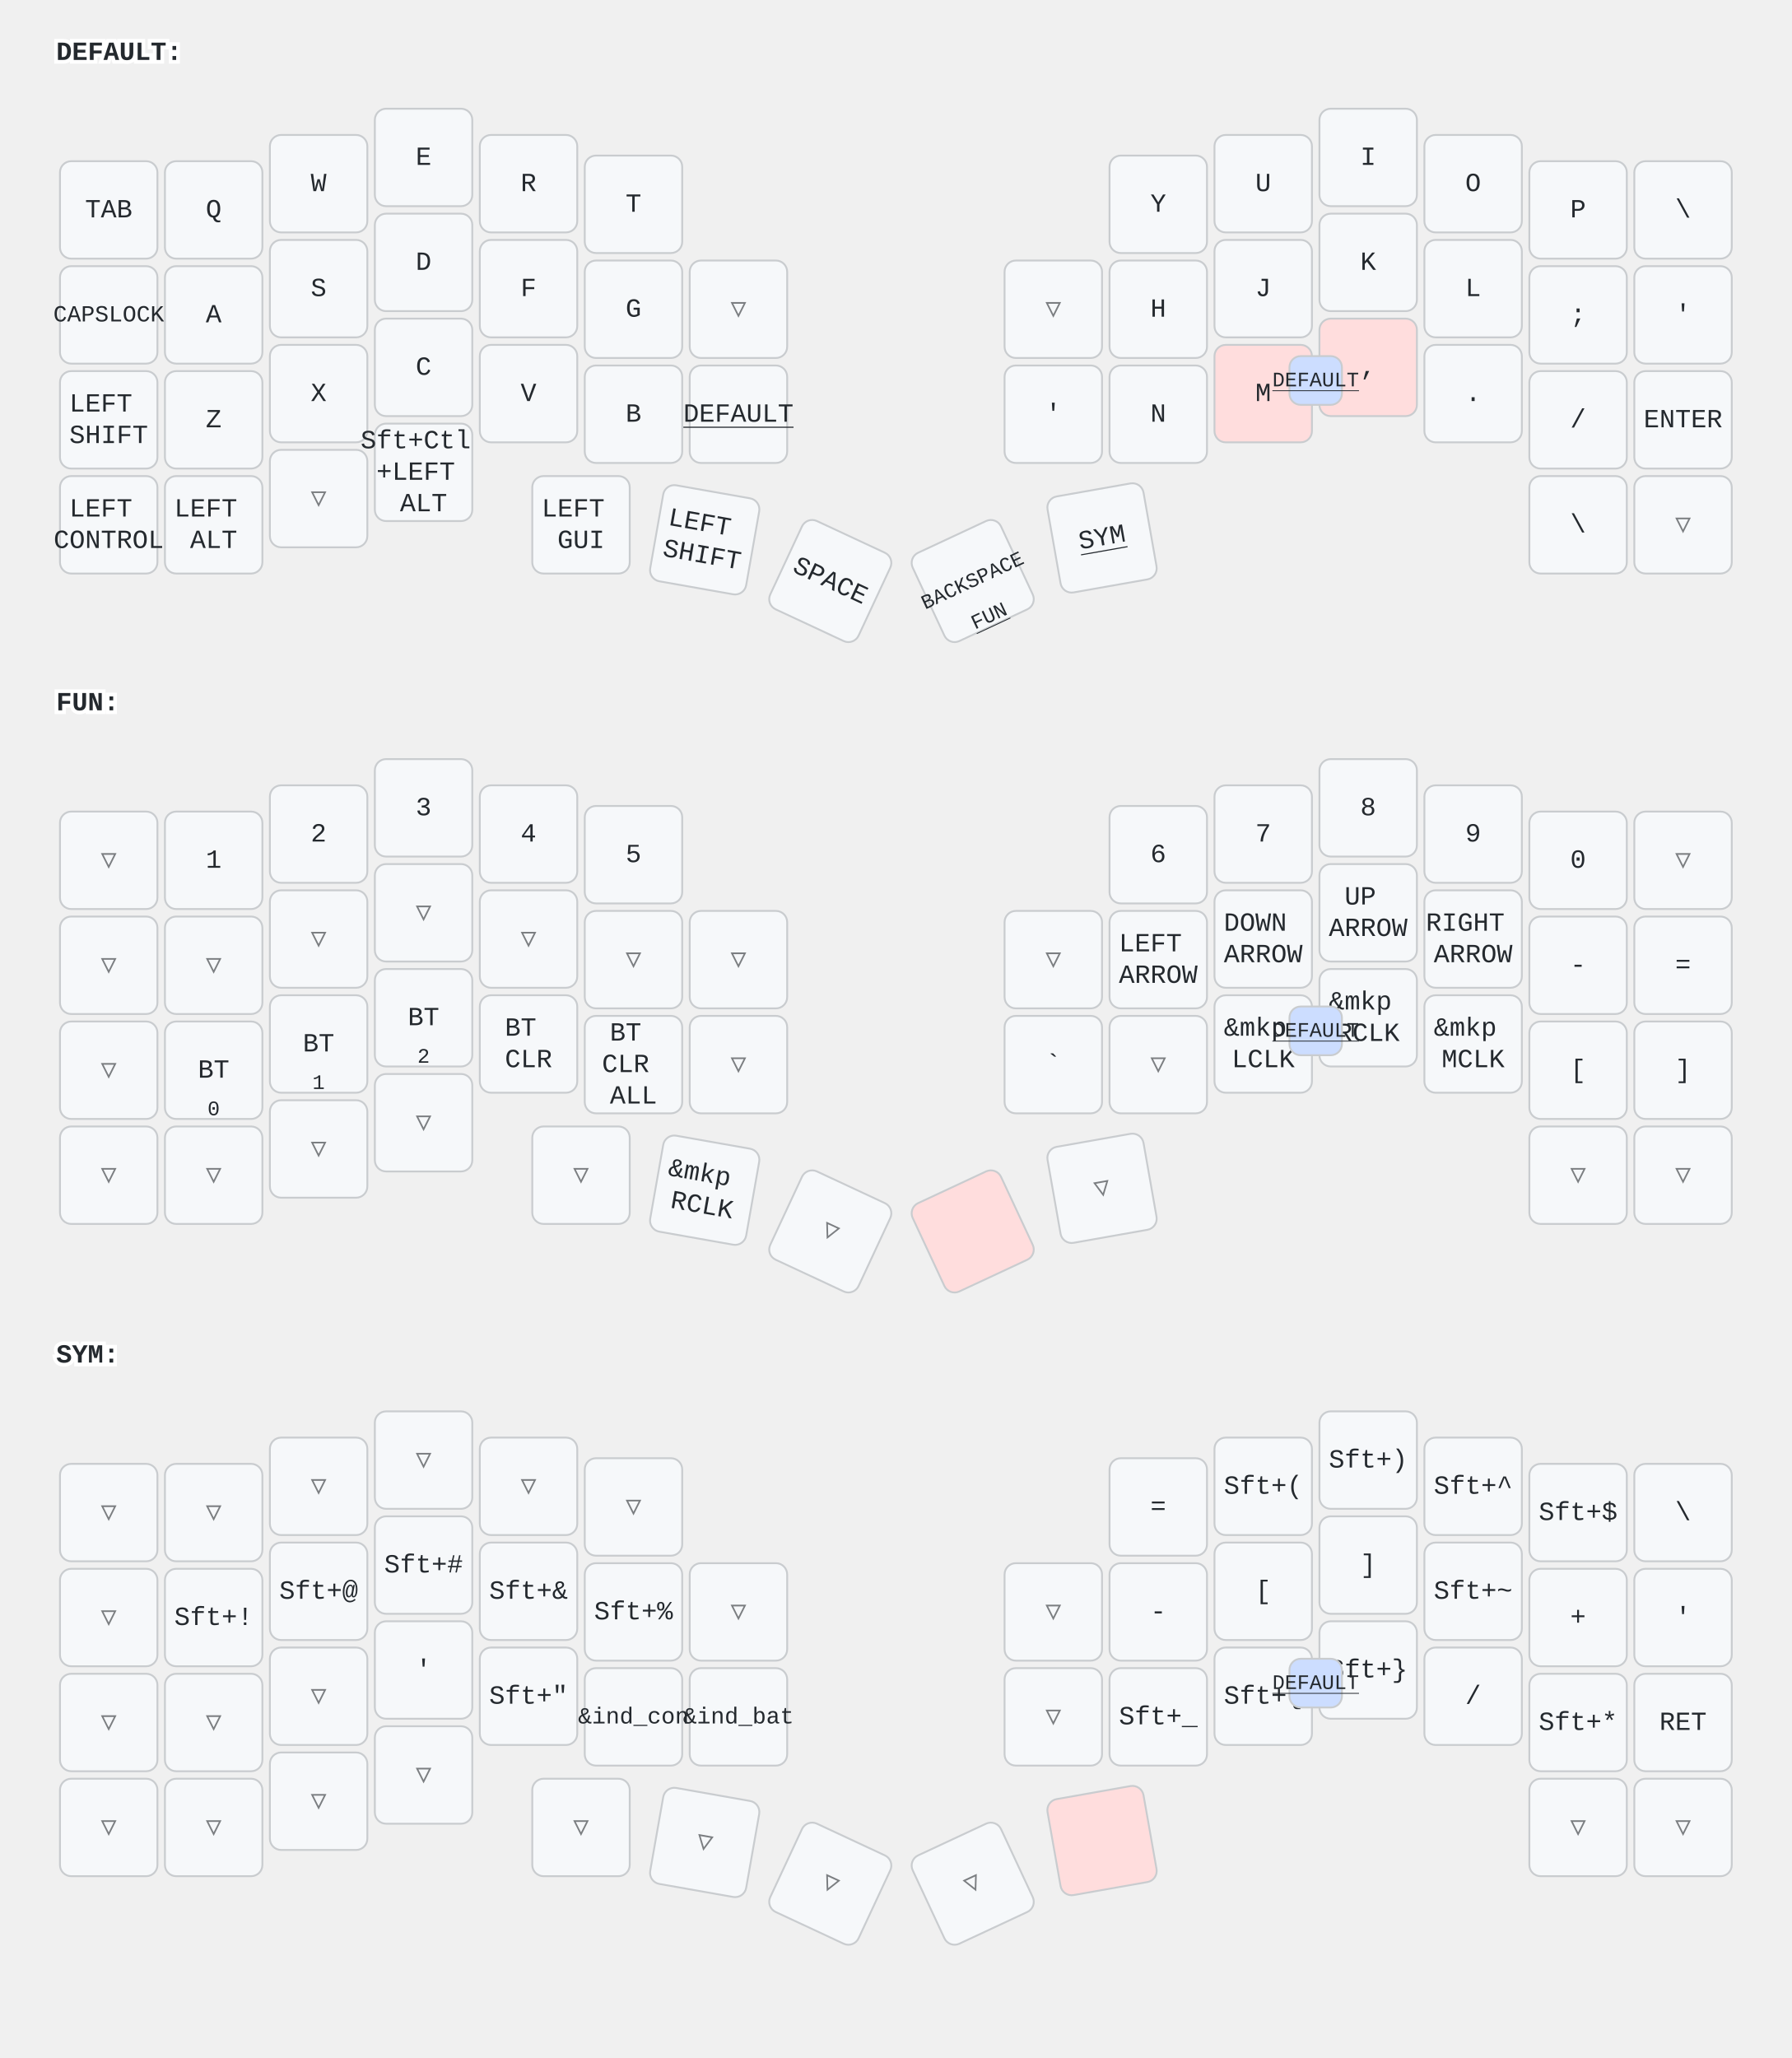
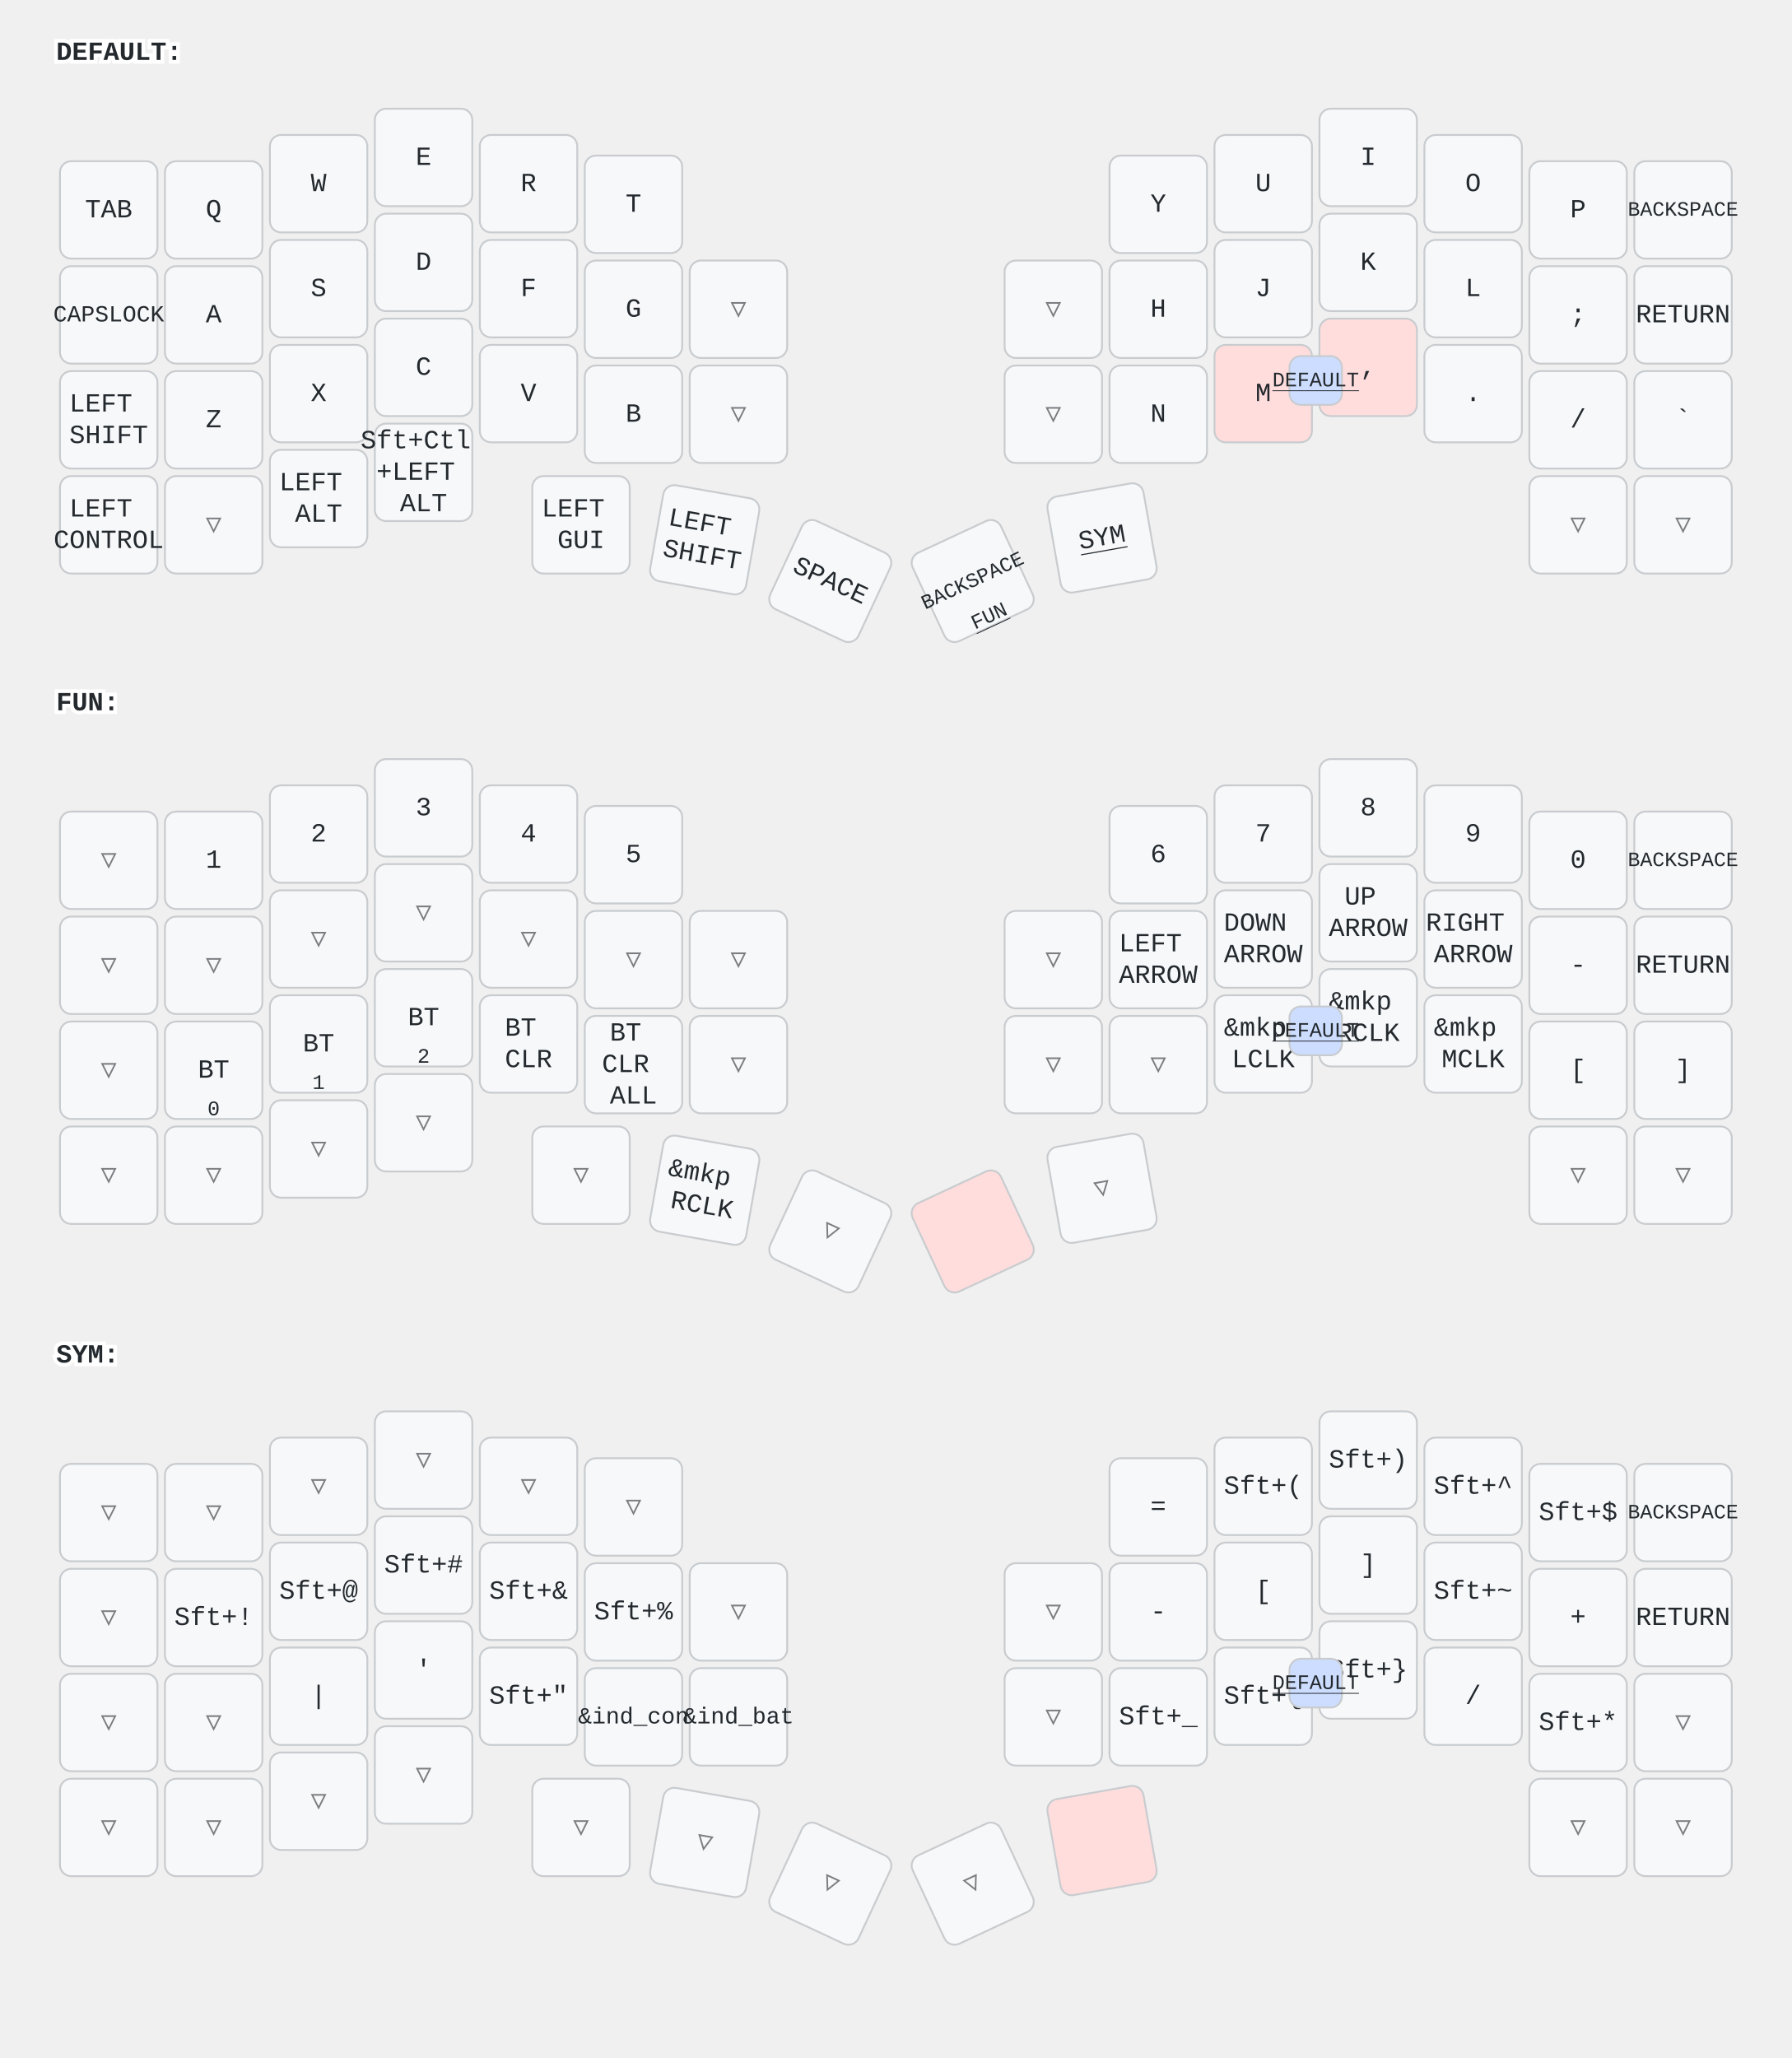
<svg xmlns="http://www.w3.org/2000/svg" width="956" height="1098" viewBox="0 0 956 1098" class="keymap">
  <style>/* inherit to force styles through use tags */
svg path {
    fill: inherit;
}

/* font and background color specifications */
svg.keymap {
    font-family: SFMono-Regular,Consolas,Liberation Mono,Menlo,monospace;
    font-size: 14px;
    font-kerning: normal;
    text-rendering: optimizeLegibility;
    fill: #24292e;
}

/* default key styling */
rect.key {
    fill: #f6f8fa;
}

rect.key, rect.combo {
    stroke: #c9cccf;
    stroke-width: 1;
}

/* default key side styling, only used is draw_key_sides is set */
rect.side {
    filter: brightness(90%);
}

/* color accent for combo boxes */
rect.combo, rect.combo-separate {
    fill: #cdf;
}

/* color accent for held keys */
rect.held, rect.combo.held {
    fill: #fdd;
}

/* color accent for ghost (optional) keys */
rect.ghost, rect.combo.ghost {
    stroke-dasharray: 4, 4;
    stroke-width: 2;
}

text {
    text-anchor: middle;
    dominant-baseline: middle;
}

/* styling for layer labels */
text.label {
    font-weight: bold;
    text-anchor: start;
    stroke: white;
    stroke-width: 4;
    paint-order: stroke;
}

/* styling for optional footer */
text.footer {
    text-anchor: end;
    dominant-baseline: auto;
    stroke: white;
    stroke-width: 4;
    paint-order: stroke;
}

/* styling for combo tap, and key non-tap label text */
text.combo, text.hold, text.shifted, text.left, text.right {
    font-size: 11px;
}

text.hold {
    text-anchor: middle;
    dominant-baseline: auto;
}

text.shifted {
    text-anchor: middle;
    dominant-baseline: hanging;
}

text.left {
    text-anchor: start;
}

text.right {
    text-anchor: end;
}

text.layer-activator {
    text-decoration: underline;
}

/* styling for hold/shifted label text in combo box */
text.combo.hold, text.combo.shifted, text.combo.left, text.combo.right {
    font-size: 8px;
}

/* lighter symbol for transparent keys */
text.trans {
    fill: #7b7e81;
}

/* styling for combo dendrons */
path.combo {
    stroke-width: 1;
    stroke: gray;
    fill: none;
}

/* Start Tabler Icons Cleanup */
/* cannot use height/width with glyphs */
.icon-tabler &gt; path {
    fill: inherit;
    stroke: inherit;
    stroke-width: 2;
}
/* hide tabler's default box */
.icon-tabler &gt; path[stroke="none"][fill="none"] {
    visibility: hidden;
}
/* End Tabler Icons Cleanup */
</style>
  <g transform="translate(30, 0)" class="layer-DEFAULT">
    <text x="0" y="28" class="label" id="DEFAULT">DEFAULT:</text>
    <g transform="translate(0, 56)">
      <g transform="translate(28, 56)" class="key keypos-0">
        <rect rx="6" ry="6" x="-26" y="-26" width="52" height="52" class="key" />
        <text x="0" y="0" class="key tap">TAB</text>
      </g>
      <g transform="translate(84, 56)" class="key keypos-1">
        <rect rx="6" ry="6" x="-26" y="-26" width="52" height="52" class="key" />
        <text x="0" y="0" class="key tap">Q</text>
      </g>
      <g transform="translate(140, 42)" class="key keypos-2">
        <rect rx="6" ry="6" x="-26" y="-26" width="52" height="52" class="key" />
        <text x="0" y="0" class="key tap">W</text>
      </g>
      <g transform="translate(196, 28)" class="key keypos-3">
        <rect rx="6" ry="6" x="-26" y="-26" width="52" height="52" class="key" />
        <text x="0" y="0" class="key tap">E</text>
      </g>
      <g transform="translate(252, 42)" class="key keypos-4">
        <rect rx="6" ry="6" x="-26" y="-26" width="52" height="52" class="key" />
        <text x="0" y="0" class="key tap">R</text>
      </g>
      <g transform="translate(308, 53)" class="key keypos-5">
        <rect rx="6" ry="6" x="-26" y="-26" width="52" height="52" class="key" />
        <text x="0" y="0" class="key tap">T</text>
      </g>
      <g transform="translate(588, 53)" class="key keypos-6">
        <rect rx="6" ry="6" x="-26" y="-26" width="52" height="52" class="key" />
        <text x="0" y="0" class="key tap">Y</text>
      </g>
      <g transform="translate(644, 42)" class="key keypos-7">
        <rect rx="6" ry="6" x="-26" y="-26" width="52" height="52" class="key" />
        <text x="0" y="0" class="key tap">U</text>
      </g>
      <g transform="translate(700, 28)" class="key keypos-8">
        <rect rx="6" ry="6" x="-26" y="-26" width="52" height="52" class="key" />
        <text x="0" y="0" class="key tap">I</text>
      </g>
      <g transform="translate(756, 42)" class="key keypos-9">
        <rect rx="6" ry="6" x="-26" y="-26" width="52" height="52" class="key" />
        <text x="0" y="0" class="key tap">O</text>
      </g>
      <g transform="translate(812, 56)" class="key keypos-10">
        <rect rx="6" ry="6" x="-26" y="-26" width="52" height="52" class="key" />
        <text x="0" y="0" class="key tap">P</text>
      </g>
      <g transform="translate(868, 56)" class="key keypos-11">
        <rect rx="6" ry="6" x="-26" y="-26" width="52" height="52" class="key" />
-         <text x="0" y="0" class="key tap">\</text>
+         <text x="0" y="0" class="key tap">
+           <tspan style="font-size: 78%">BACKSPACE</tspan>
+         </text>
      </g>
      <g transform="translate(28, 112)" class="key keypos-12">
        <rect rx="6" ry="6" x="-26" y="-26" width="52" height="52" class="key" />
        <text x="0" y="0" class="key tap">
          <tspan style="font-size: 88%">CAPSLOCK</tspan>
        </text>
      </g>
      <g transform="translate(84, 112)" class="key keypos-13">
        <rect rx="6" ry="6" x="-26" y="-26" width="52" height="52" class="key" />
        <text x="0" y="0" class="key tap">A</text>
      </g>
      <g transform="translate(140, 98)" class="key keypos-14">
        <rect rx="6" ry="6" x="-26" y="-26" width="52" height="52" class="key" />
        <text x="0" y="0" class="key tap">S</text>
      </g>
      <g transform="translate(196, 84)" class="key keypos-15">
        <rect rx="6" ry="6" x="-26" y="-26" width="52" height="52" class="key" />
        <text x="0" y="0" class="key tap">D</text>
      </g>
      <g transform="translate(252, 98)" class="key keypos-16">
        <rect rx="6" ry="6" x="-26" y="-26" width="52" height="52" class="key" />
        <text x="0" y="0" class="key tap">F</text>
      </g>
      <g transform="translate(308, 109)" class="key keypos-17">
        <rect rx="6" ry="6" x="-26" y="-26" width="52" height="52" class="key" />
        <text x="0" y="0" class="key tap">G</text>
      </g>
      <g transform="translate(364, 109)" class="key trans keypos-18">
        <rect rx="6" ry="6" x="-26" y="-26" width="52" height="52" class="key trans" />
        <text x="0" y="0" class="key trans tap">▽</text>
      </g>
      <g transform="translate(532, 109)" class="key trans keypos-19">
        <rect rx="6" ry="6" x="-26" y="-26" width="52" height="52" class="key trans" />
        <text x="0" y="0" class="key trans tap">▽</text>
      </g>
      <g transform="translate(588, 109)" class="key keypos-20">
        <rect rx="6" ry="6" x="-26" y="-26" width="52" height="52" class="key" />
        <text x="0" y="0" class="key tap">H</text>
      </g>
      <g transform="translate(644, 98)" class="key keypos-21">
        <rect rx="6" ry="6" x="-26" y="-26" width="52" height="52" class="key" />
        <text x="0" y="0" class="key tap">J</text>
      </g>
      <g transform="translate(700, 84)" class="key keypos-22">
        <rect rx="6" ry="6" x="-26" y="-26" width="52" height="52" class="key" />
        <text x="0" y="0" class="key tap">K</text>
      </g>
      <g transform="translate(756, 98)" class="key keypos-23">
        <rect rx="6" ry="6" x="-26" y="-26" width="52" height="52" class="key" />
        <text x="0" y="0" class="key tap">L</text>
      </g>
      <g transform="translate(812, 112)" class="key keypos-24">
        <rect rx="6" ry="6" x="-26" y="-26" width="52" height="52" class="key" />
        <text x="0" y="0" class="key tap">;</text>
      </g>
      <g transform="translate(868, 112)" class="key keypos-25">
        <rect rx="6" ry="6" x="-26" y="-26" width="52" height="52" class="key" />
-         <text x="0" y="0" class="key tap">'</text>
+         <text x="0" y="0" class="key tap">RETURN</text>
      </g>
      <g transform="translate(28, 168)" class="key keypos-26">
        <rect rx="6" ry="6" x="-26" y="-26" width="52" height="52" class="key" />
        <text x="0" y="0" class="key tap">
          <tspan x="0" dy="-0.6em">LEFT</tspan>
          <tspan x="0" dy="1.2em">SHIFT</tspan>
        </text>
      </g>
      <g transform="translate(84, 168)" class="key keypos-27">
        <rect rx="6" ry="6" x="-26" y="-26" width="52" height="52" class="key" />
        <text x="0" y="0" class="key tap">Z</text>
      </g>
      <g transform="translate(140, 154)" class="key keypos-28">
        <rect rx="6" ry="6" x="-26" y="-26" width="52" height="52" class="key" />
        <text x="0" y="0" class="key tap">X</text>
      </g>
      <g transform="translate(196, 140)" class="key keypos-29">
        <rect rx="6" ry="6" x="-26" y="-26" width="52" height="52" class="key" />
        <text x="0" y="0" class="key tap">C</text>
      </g>
      <g transform="translate(252, 154)" class="key keypos-30">
        <rect rx="6" ry="6" x="-26" y="-26" width="52" height="52" class="key" />
        <text x="0" y="0" class="key tap">V</text>
      </g>
      <g transform="translate(308, 165)" class="key keypos-31">
        <rect rx="6" ry="6" x="-26" y="-26" width="52" height="52" class="key" />
        <text x="0" y="0" class="key tap">B</text>
      </g>
-       <g transform="translate(364, 165)" class="key keypos-32">
-         <rect rx="6" ry="6" x="-26" y="-26" width="52" height="52" class="key" />
-         <a href="#DEFAULT">
-           <text x="0" y="0" class="key tap layer-activator">DEFAULT</text>
-         </a>
-       </g>
-       <g transform="translate(532, 165)" class="key keypos-33">
-         <rect rx="6" ry="6" x="-26" y="-26" width="52" height="52" class="key" />
-         <text x="0" y="0" class="key tap">'</text>
+       <g transform="translate(364, 165)" class="key trans keypos-32">
+         <rect rx="6" ry="6" x="-26" y="-26" width="52" height="52" class="key trans" />
+         <text x="0" y="0" class="key trans tap">▽</text>
+       </g>
+       <g transform="translate(532, 165)" class="key trans keypos-33">
+         <rect rx="6" ry="6" x="-26" y="-26" width="52" height="52" class="key trans" />
+         <text x="0" y="0" class="key trans tap">▽</text>
      </g>
      <g transform="translate(588, 165)" class="key keypos-34">
        <rect rx="6" ry="6" x="-26" y="-26" width="52" height="52" class="key" />
        <text x="0" y="0" class="key tap">N</text>
      </g>
      <g transform="translate(644, 154)" class="key held keypos-35">
        <rect rx="6" ry="6" x="-26" y="-26" width="52" height="52" class="key held" />
        <text x="0" y="0" class="key held tap">M</text>
      </g>
      <g transform="translate(700, 140)" class="key held keypos-36">
        <rect rx="6" ry="6" x="-26" y="-26" width="52" height="52" class="key held" />
        <text x="0" y="0" class="key held tap">,</text>
      </g>
      <g transform="translate(756, 154)" class="key keypos-37">
        <rect rx="6" ry="6" x="-26" y="-26" width="52" height="52" class="key" />
        <text x="0" y="0" class="key tap">.</text>
      </g>
      <g transform="translate(812, 168)" class="key keypos-38">
        <rect rx="6" ry="6" x="-26" y="-26" width="52" height="52" class="key" />
        <text x="0" y="0" class="key tap">/</text>
      </g>
      <g transform="translate(868, 168)" class="key keypos-39">
        <rect rx="6" ry="6" x="-26" y="-26" width="52" height="52" class="key" />
-         <text x="0" y="0" class="key tap">ENTER</text>
+         <text x="0" y="0" class="key tap">`</text>
      </g>
      <g transform="translate(28, 224)" class="key keypos-40">
        <rect rx="6" ry="6" x="-26" y="-26" width="52" height="52" class="key" />
        <text x="0" y="0" class="key tap">
          <tspan x="0" dy="-0.6em">LEFT</tspan>
          <tspan x="0" dy="1.2em">CONTROL</tspan>
        </text>
      </g>
-       <g transform="translate(84, 224)" class="key keypos-41">
+       <g transform="translate(84, 224)" class="key trans keypos-41">
+         <rect rx="6" ry="6" x="-26" y="-26" width="52" height="52" class="key trans" />
+         <text x="0" y="0" class="key trans tap">▽</text>
+       </g>
+       <g transform="translate(140, 210)" class="key keypos-42">
        <rect rx="6" ry="6" x="-26" y="-26" width="52" height="52" class="key" />
        <text x="0" y="0" class="key tap">
          <tspan x="0" dy="-0.6em">LEFT</tspan>
          <tspan x="0" dy="1.2em">ALT</tspan>
        </text>
-       </g>
-       <g transform="translate(140, 210)" class="key trans keypos-42">
-         <rect rx="6" ry="6" x="-26" y="-26" width="52" height="52" class="key trans" />
-         <text x="0" y="0" class="key trans tap">▽</text>
      </g>
      <g transform="translate(196, 196)" class="key keypos-43">
        <rect rx="6" ry="6" x="-26" y="-26" width="52" height="52" class="key" />
        <text x="0" y="0" class="key tap">
          <tspan x="0" dy="-1.2em">Sft+Ctl</tspan>
          <tspan x="0" dy="1.2em">+LEFT</tspan>
          <tspan x="0" dy="1.2em">ALT</tspan>
        </text>
      </g>
      <g transform="translate(280, 224)" class="key keypos-44">
        <rect rx="6" ry="6" x="-26" y="-26" width="52" height="52" class="key" />
        <text x="0" y="0" class="key tap">
          <tspan x="0" dy="-0.6em">LEFT</tspan>
          <tspan x="0" dy="1.2em">GUI</tspan>
        </text>
      </g>
      <g transform="translate(346, 232) rotate(10.0)" class="key keypos-45">
        <rect rx="6" ry="6" x="-26" y="-26" width="52" height="52" class="key" />
        <text x="0" y="0" class="key tap">
          <tspan x="0" dy="-0.6em">LEFT</tspan>
          <tspan x="0" dy="1.2em">SHIFT</tspan>
        </text>
      </g>
      <g transform="translate(413, 254) rotate(25.0)" class="key keypos-46">
        <rect rx="6" ry="6" x="-26" y="-26" width="52" height="52" class="key" />
        <text x="0" y="0" class="key tap">SPACE</text>
      </g>
      <g transform="translate(489, 254) rotate(-25.0)" class="key keypos-47">
        <rect rx="6" ry="6" x="-26" y="-26" width="52" height="52" class="key" />
        <text x="0" y="0" class="key tap">
          <tspan style="font-size: 78%">BACKSPACE</tspan>
        </text>
        <a href="#FUN">
          <text x="0" y="24" class="key hold layer-activator">FUN</text>
        </a>
      </g>
      <g transform="translate(558, 231) rotate(-10.0)" class="key keypos-48">
        <rect rx="6" ry="6" x="-26" y="-26" width="52" height="52" class="key" />
        <a href="#SYM">
          <text x="0" y="0" class="key tap layer-activator">SYM</text>
        </a>
      </g>
-       <g transform="translate(812, 224)" class="key keypos-49">
-         <rect rx="6" ry="6" x="-26" y="-26" width="52" height="52" class="key" />
-         <text x="0" y="0" class="key tap">\</text>
+       <g transform="translate(812, 224)" class="key trans keypos-49">
+         <rect rx="6" ry="6" x="-26" y="-26" width="52" height="52" class="key trans" />
+         <text x="0" y="0" class="key trans tap">▽</text>
      </g>
      <g transform="translate(868, 224)" class="key trans keypos-50">
        <rect rx="6" ry="6" x="-26" y="-26" width="52" height="52" class="key trans" />
        <text x="0" y="0" class="key trans tap">▽</text>
      </g>
      <g class="combo combopos-0">
        <rect rx="6" ry="6" x="658" y="134" width="28" height="26" class="combo" />
        <a href="#DEFAULT">
          <text x="672" y="147" class="combo tap layer-activator">DEFAULT</text>
        </a>
      </g>
    </g>
  </g>
  <g transform="translate(30, 347)" class="layer-FUN">
    <text x="0" y="28" class="label" id="FUN">FUN:</text>
    <g transform="translate(0, 56)">
      <g transform="translate(28, 56)" class="key trans keypos-0">
        <rect rx="6" ry="6" x="-26" y="-26" width="52" height="52" class="key trans" />
        <text x="0" y="0" class="key trans tap">▽</text>
      </g>
      <g transform="translate(84, 56)" class="key keypos-1">
        <rect rx="6" ry="6" x="-26" y="-26" width="52" height="52" class="key" />
        <text x="0" y="0" class="key tap">1</text>
      </g>
      <g transform="translate(140, 42)" class="key keypos-2">
        <rect rx="6" ry="6" x="-26" y="-26" width="52" height="52" class="key" />
        <text x="0" y="0" class="key tap">2</text>
      </g>
      <g transform="translate(196, 28)" class="key keypos-3">
        <rect rx="6" ry="6" x="-26" y="-26" width="52" height="52" class="key" />
        <text x="0" y="0" class="key tap">3</text>
      </g>
      <g transform="translate(252, 42)" class="key keypos-4">
        <rect rx="6" ry="6" x="-26" y="-26" width="52" height="52" class="key" />
        <text x="0" y="0" class="key tap">4</text>
      </g>
      <g transform="translate(308, 53)" class="key keypos-5">
        <rect rx="6" ry="6" x="-26" y="-26" width="52" height="52" class="key" />
        <text x="0" y="0" class="key tap">5</text>
      </g>
      <g transform="translate(588, 53)" class="key keypos-6">
        <rect rx="6" ry="6" x="-26" y="-26" width="52" height="52" class="key" />
        <text x="0" y="0" class="key tap">6</text>
      </g>
      <g transform="translate(644, 42)" class="key keypos-7">
        <rect rx="6" ry="6" x="-26" y="-26" width="52" height="52" class="key" />
        <text x="0" y="0" class="key tap">7</text>
      </g>
      <g transform="translate(700, 28)" class="key keypos-8">
        <rect rx="6" ry="6" x="-26" y="-26" width="52" height="52" class="key" />
        <text x="0" y="0" class="key tap">8</text>
      </g>
      <g transform="translate(756, 42)" class="key keypos-9">
        <rect rx="6" ry="6" x="-26" y="-26" width="52" height="52" class="key" />
        <text x="0" y="0" class="key tap">9</text>
      </g>
      <g transform="translate(812, 56)" class="key keypos-10">
        <rect rx="6" ry="6" x="-26" y="-26" width="52" height="52" class="key" />
        <text x="0" y="0" class="key tap">0</text>
      </g>
-       <g transform="translate(868, 56)" class="key trans keypos-11">
-         <rect rx="6" ry="6" x="-26" y="-26" width="52" height="52" class="key trans" />
-         <text x="0" y="0" class="key trans tap">▽</text>
+       <g transform="translate(868, 56)" class="key keypos-11">
+         <rect rx="6" ry="6" x="-26" y="-26" width="52" height="52" class="key" />
+         <text x="0" y="0" class="key tap">
+           <tspan style="font-size: 78%">BACKSPACE</tspan>
+         </text>
      </g>
      <g transform="translate(28, 112)" class="key trans keypos-12">
        <rect rx="6" ry="6" x="-26" y="-26" width="52" height="52" class="key trans" />
        <text x="0" y="0" class="key trans tap">▽</text>
      </g>
      <g transform="translate(84, 112)" class="key trans keypos-13">
        <rect rx="6" ry="6" x="-26" y="-26" width="52" height="52" class="key trans" />
        <text x="0" y="0" class="key trans tap">▽</text>
      </g>
      <g transform="translate(140, 98)" class="key trans keypos-14">
        <rect rx="6" ry="6" x="-26" y="-26" width="52" height="52" class="key trans" />
        <text x="0" y="0" class="key trans tap">▽</text>
      </g>
      <g transform="translate(196, 84)" class="key trans keypos-15">
        <rect rx="6" ry="6" x="-26" y="-26" width="52" height="52" class="key trans" />
        <text x="0" y="0" class="key trans tap">▽</text>
      </g>
      <g transform="translate(252, 98)" class="key trans keypos-16">
        <rect rx="6" ry="6" x="-26" y="-26" width="52" height="52" class="key trans" />
        <text x="0" y="0" class="key trans tap">▽</text>
      </g>
      <g transform="translate(308, 109)" class="key trans keypos-17">
        <rect rx="6" ry="6" x="-26" y="-26" width="52" height="52" class="key trans" />
        <text x="0" y="0" class="key trans tap">▽</text>
      </g>
      <g transform="translate(364, 109)" class="key trans keypos-18">
        <rect rx="6" ry="6" x="-26" y="-26" width="52" height="52" class="key trans" />
        <text x="0" y="0" class="key trans tap">▽</text>
      </g>
      <g transform="translate(532, 109)" class="key trans keypos-19">
        <rect rx="6" ry="6" x="-26" y="-26" width="52" height="52" class="key trans" />
        <text x="0" y="0" class="key trans tap">▽</text>
      </g>
      <g transform="translate(588, 109)" class="key keypos-20">
        <rect rx="6" ry="6" x="-26" y="-26" width="52" height="52" class="key" />
        <text x="0" y="0" class="key tap">
          <tspan x="0" dy="-0.6em">LEFT</tspan>
          <tspan x="0" dy="1.2em">ARROW</tspan>
        </text>
      </g>
      <g transform="translate(644, 98)" class="key keypos-21">
        <rect rx="6" ry="6" x="-26" y="-26" width="52" height="52" class="key" />
        <text x="0" y="0" class="key tap">
          <tspan x="0" dy="-0.6em">DOWN</tspan>
          <tspan x="0" dy="1.2em">ARROW</tspan>
        </text>
      </g>
      <g transform="translate(700, 84)" class="key keypos-22">
        <rect rx="6" ry="6" x="-26" y="-26" width="52" height="52" class="key" />
        <text x="0" y="0" class="key tap">
          <tspan x="0" dy="-0.6em">UP</tspan>
          <tspan x="0" dy="1.2em">ARROW</tspan>
        </text>
      </g>
      <g transform="translate(756, 98)" class="key keypos-23">
        <rect rx="6" ry="6" x="-26" y="-26" width="52" height="52" class="key" />
        <text x="0" y="0" class="key tap">
          <tspan x="0" dy="-0.6em">RIGHT</tspan>
          <tspan x="0" dy="1.2em">ARROW</tspan>
        </text>
      </g>
      <g transform="translate(812, 112)" class="key keypos-24">
        <rect rx="6" ry="6" x="-26" y="-26" width="52" height="52" class="key" />
        <text x="0" y="0" class="key tap">-</text>
      </g>
      <g transform="translate(868, 112)" class="key keypos-25">
        <rect rx="6" ry="6" x="-26" y="-26" width="52" height="52" class="key" />
-         <text x="0" y="0" class="key tap">=</text>
+         <text x="0" y="0" class="key tap">RETURN</text>
      </g>
      <g transform="translate(28, 168)" class="key trans keypos-26">
        <rect rx="6" ry="6" x="-26" y="-26" width="52" height="52" class="key trans" />
        <text x="0" y="0" class="key trans tap">▽</text>
      </g>
      <g transform="translate(84, 168)" class="key keypos-27">
        <rect rx="6" ry="6" x="-26" y="-26" width="52" height="52" class="key" />
        <text x="0" y="0" class="key tap">BT</text>
        <text x="0" y="24" class="key hold">0</text>
      </g>
      <g transform="translate(140, 154)" class="key keypos-28">
        <rect rx="6" ry="6" x="-26" y="-26" width="52" height="52" class="key" />
        <text x="0" y="0" class="key tap">BT</text>
        <text x="0" y="24" class="key hold">1</text>
      </g>
      <g transform="translate(196, 140)" class="key keypos-29">
        <rect rx="6" ry="6" x="-26" y="-26" width="52" height="52" class="key" />
        <text x="0" y="0" class="key tap">BT</text>
        <text x="0" y="24" class="key hold">2</text>
      </g>
      <g transform="translate(252, 154)" class="key keypos-30">
        <rect rx="6" ry="6" x="-26" y="-26" width="52" height="52" class="key" />
        <text x="0" y="0" class="key tap">
          <tspan x="0" dy="-0.6em">BT</tspan>
          <tspan x="0" dy="1.2em">CLR</tspan>
        </text>
      </g>
      <g transform="translate(308, 165)" class="key keypos-31">
        <rect rx="6" ry="6" x="-26" y="-26" width="52" height="52" class="key" />
        <text x="0" y="0" class="key tap">
          <tspan x="0" dy="-1.2em">BT</tspan>
          <tspan x="0" dy="1.2em">CLR</tspan>
          <tspan x="0" dy="1.2em">ALL</tspan>
        </text>
      </g>
      <g transform="translate(364, 165)" class="key trans keypos-32">
        <rect rx="6" ry="6" x="-26" y="-26" width="52" height="52" class="key trans" />
        <text x="0" y="0" class="key trans tap">▽</text>
      </g>
-       <g transform="translate(532, 165)" class="key keypos-33">
-         <rect rx="6" ry="6" x="-26" y="-26" width="52" height="52" class="key" />
-         <text x="0" y="0" class="key tap">`</text>
+       <g transform="translate(532, 165)" class="key trans keypos-33">
+         <rect rx="6" ry="6" x="-26" y="-26" width="52" height="52" class="key trans" />
+         <text x="0" y="0" class="key trans tap">▽</text>
      </g>
      <g transform="translate(588, 165)" class="key trans keypos-34">
        <rect rx="6" ry="6" x="-26" y="-26" width="52" height="52" class="key trans" />
        <text x="0" y="0" class="key trans tap">▽</text>
      </g>
      <g transform="translate(644, 154)" class="key keypos-35">
        <rect rx="6" ry="6" x="-26" y="-26" width="52" height="52" class="key" />
        <text x="0" y="0" class="key tap">
          <tspan x="0" dy="-0.6em">&amp;mkp</tspan>
          <tspan x="0" dy="1.2em">LCLK</tspan>
        </text>
      </g>
      <g transform="translate(700, 140)" class="key keypos-36">
        <rect rx="6" ry="6" x="-26" y="-26" width="52" height="52" class="key" />
        <text x="0" y="0" class="key tap">
          <tspan x="0" dy="-0.6em">&amp;mkp</tspan>
          <tspan x="0" dy="1.2em">RCLK</tspan>
        </text>
      </g>
      <g transform="translate(756, 154)" class="key keypos-37">
        <rect rx="6" ry="6" x="-26" y="-26" width="52" height="52" class="key" />
        <text x="0" y="0" class="key tap">
          <tspan x="0" dy="-0.6em">&amp;mkp</tspan>
          <tspan x="0" dy="1.2em">MCLK</tspan>
        </text>
      </g>
      <g transform="translate(812, 168)" class="key keypos-38">
        <rect rx="6" ry="6" x="-26" y="-26" width="52" height="52" class="key" />
        <text x="0" y="0" class="key tap">[</text>
      </g>
      <g transform="translate(868, 168)" class="key keypos-39">
        <rect rx="6" ry="6" x="-26" y="-26" width="52" height="52" class="key" />
        <text x="0" y="0" class="key tap">]</text>
      </g>
      <g transform="translate(28, 224)" class="key trans keypos-40">
        <rect rx="6" ry="6" x="-26" y="-26" width="52" height="52" class="key trans" />
        <text x="0" y="0" class="key trans tap">▽</text>
      </g>
      <g transform="translate(84, 224)" class="key trans keypos-41">
        <rect rx="6" ry="6" x="-26" y="-26" width="52" height="52" class="key trans" />
        <text x="0" y="0" class="key trans tap">▽</text>
      </g>
      <g transform="translate(140, 210)" class="key trans keypos-42">
        <rect rx="6" ry="6" x="-26" y="-26" width="52" height="52" class="key trans" />
        <text x="0" y="0" class="key trans tap">▽</text>
      </g>
      <g transform="translate(196, 196)" class="key trans keypos-43">
        <rect rx="6" ry="6" x="-26" y="-26" width="52" height="52" class="key trans" />
        <text x="0" y="0" class="key trans tap">▽</text>
      </g>
      <g transform="translate(280, 224)" class="key trans keypos-44">
        <rect rx="6" ry="6" x="-26" y="-26" width="52" height="52" class="key trans" />
        <text x="0" y="0" class="key trans tap">▽</text>
      </g>
      <g transform="translate(346, 232) rotate(10.0)" class="key keypos-45">
        <rect rx="6" ry="6" x="-26" y="-26" width="52" height="52" class="key" />
        <text x="0" y="0" class="key tap">
          <tspan x="0" dy="-0.6em">&amp;mkp</tspan>
          <tspan x="0" dy="1.2em">RCLK</tspan>
        </text>
      </g>
      <g transform="translate(413, 254) rotate(25.0)" class="key trans keypos-46">
        <rect rx="6" ry="6" x="-26" y="-26" width="52" height="52" class="key trans" />
        <text x="0" y="0" class="key trans tap">▽</text>
      </g>
      <g transform="translate(489, 254) rotate(-25.0)" class="key held keypos-47">
        <rect rx="6" ry="6" x="-26" y="-26" width="52" height="52" class="key held" />
      </g>
      <g transform="translate(558, 231) rotate(-10.0)" class="key trans keypos-48">
        <rect rx="6" ry="6" x="-26" y="-26" width="52" height="52" class="key trans" />
        <text x="0" y="0" class="key trans tap">▽</text>
      </g>
      <g transform="translate(812, 224)" class="key trans keypos-49">
        <rect rx="6" ry="6" x="-26" y="-26" width="52" height="52" class="key trans" />
        <text x="0" y="0" class="key trans tap">▽</text>
      </g>
      <g transform="translate(868, 224)" class="key trans keypos-50">
        <rect rx="6" ry="6" x="-26" y="-26" width="52" height="52" class="key trans" />
        <text x="0" y="0" class="key trans tap">▽</text>
      </g>
      <g class="combo combopos-0">
        <rect rx="6" ry="6" x="658" y="134" width="28" height="26" class="combo" />
        <a href="#DEFAULT">
          <text x="672" y="147" class="combo tap layer-activator">DEFAULT</text>
        </a>
      </g>
    </g>
  </g>
  <g transform="translate(30, 695)" class="layer-SYM">
    <text x="0" y="28" class="label" id="SYM">SYM:</text>
    <g transform="translate(0, 56)">
      <g transform="translate(28, 56)" class="key trans keypos-0">
        <rect rx="6" ry="6" x="-26" y="-26" width="52" height="52" class="key trans" />
        <text x="0" y="0" class="key trans tap">▽</text>
      </g>
      <g transform="translate(84, 56)" class="key trans keypos-1">
        <rect rx="6" ry="6" x="-26" y="-26" width="52" height="52" class="key trans" />
        <text x="0" y="0" class="key trans tap">▽</text>
      </g>
      <g transform="translate(140, 42)" class="key trans keypos-2">
        <rect rx="6" ry="6" x="-26" y="-26" width="52" height="52" class="key trans" />
        <text x="0" y="0" class="key trans tap">▽</text>
      </g>
      <g transform="translate(196, 28)" class="key trans keypos-3">
        <rect rx="6" ry="6" x="-26" y="-26" width="52" height="52" class="key trans" />
        <text x="0" y="0" class="key trans tap">▽</text>
      </g>
      <g transform="translate(252, 42)" class="key trans keypos-4">
        <rect rx="6" ry="6" x="-26" y="-26" width="52" height="52" class="key trans" />
        <text x="0" y="0" class="key trans tap">▽</text>
      </g>
      <g transform="translate(308, 53)" class="key trans keypos-5">
        <rect rx="6" ry="6" x="-26" y="-26" width="52" height="52" class="key trans" />
        <text x="0" y="0" class="key trans tap">▽</text>
      </g>
      <g transform="translate(588, 53)" class="key keypos-6">
        <rect rx="6" ry="6" x="-26" y="-26" width="52" height="52" class="key" />
        <text x="0" y="0" class="key tap">=</text>
      </g>
      <g transform="translate(644, 42)" class="key keypos-7">
        <rect rx="6" ry="6" x="-26" y="-26" width="52" height="52" class="key" />
        <text x="0" y="0" class="key tap">Sft+(</text>
      </g>
      <g transform="translate(700, 28)" class="key keypos-8">
        <rect rx="6" ry="6" x="-26" y="-26" width="52" height="52" class="key" />
        <text x="0" y="0" class="key tap">Sft+)</text>
      </g>
      <g transform="translate(756, 42)" class="key keypos-9">
        <rect rx="6" ry="6" x="-26" y="-26" width="52" height="52" class="key" />
        <text x="0" y="0" class="key tap">Sft+^</text>
      </g>
      <g transform="translate(812, 56)" class="key keypos-10">
        <rect rx="6" ry="6" x="-26" y="-26" width="52" height="52" class="key" />
        <text x="0" y="0" class="key tap">Sft+$</text>
      </g>
      <g transform="translate(868, 56)" class="key keypos-11">
        <rect rx="6" ry="6" x="-26" y="-26" width="52" height="52" class="key" />
-         <text x="0" y="0" class="key tap">\</text>
+         <text x="0" y="0" class="key tap">
+           <tspan style="font-size: 78%">BACKSPACE</tspan>
+         </text>
      </g>
      <g transform="translate(28, 112)" class="key trans keypos-12">
        <rect rx="6" ry="6" x="-26" y="-26" width="52" height="52" class="key trans" />
        <text x="0" y="0" class="key trans tap">▽</text>
      </g>
      <g transform="translate(84, 112)" class="key keypos-13">
        <rect rx="6" ry="6" x="-26" y="-26" width="52" height="52" class="key" />
        <text x="0" y="0" class="key tap">Sft+!</text>
      </g>
      <g transform="translate(140, 98)" class="key keypos-14">
        <rect rx="6" ry="6" x="-26" y="-26" width="52" height="52" class="key" />
        <text x="0" y="0" class="key tap">Sft+@</text>
      </g>
      <g transform="translate(196, 84)" class="key keypos-15">
        <rect rx="6" ry="6" x="-26" y="-26" width="52" height="52" class="key" />
        <text x="0" y="0" class="key tap">Sft+#</text>
      </g>
      <g transform="translate(252, 98)" class="key keypos-16">
        <rect rx="6" ry="6" x="-26" y="-26" width="52" height="52" class="key" />
        <text x="0" y="0" class="key tap">Sft+&amp;</text>
      </g>
      <g transform="translate(308, 109)" class="key keypos-17">
        <rect rx="6" ry="6" x="-26" y="-26" width="52" height="52" class="key" />
        <text x="0" y="0" class="key tap">Sft+%</text>
      </g>
      <g transform="translate(364, 109)" class="key trans keypos-18">
        <rect rx="6" ry="6" x="-26" y="-26" width="52" height="52" class="key trans" />
        <text x="0" y="0" class="key trans tap">▽</text>
      </g>
      <g transform="translate(532, 109)" class="key trans keypos-19">
        <rect rx="6" ry="6" x="-26" y="-26" width="52" height="52" class="key trans" />
        <text x="0" y="0" class="key trans tap">▽</text>
      </g>
      <g transform="translate(588, 109)" class="key keypos-20">
        <rect rx="6" ry="6" x="-26" y="-26" width="52" height="52" class="key" />
        <text x="0" y="0" class="key tap">-</text>
      </g>
      <g transform="translate(644, 98)" class="key keypos-21">
        <rect rx="6" ry="6" x="-26" y="-26" width="52" height="52" class="key" />
        <text x="0" y="0" class="key tap">[</text>
      </g>
      <g transform="translate(700, 84)" class="key keypos-22">
        <rect rx="6" ry="6" x="-26" y="-26" width="52" height="52" class="key" />
        <text x="0" y="0" class="key tap">]</text>
      </g>
      <g transform="translate(756, 98)" class="key keypos-23">
        <rect rx="6" ry="6" x="-26" y="-26" width="52" height="52" class="key" />
        <text x="0" y="0" class="key tap">Sft+~</text>
      </g>
      <g transform="translate(812, 112)" class="key keypos-24">
        <rect rx="6" ry="6" x="-26" y="-26" width="52" height="52" class="key" />
        <text x="0" y="0" class="key tap">+</text>
      </g>
      <g transform="translate(868, 112)" class="key keypos-25">
        <rect rx="6" ry="6" x="-26" y="-26" width="52" height="52" class="key" />
+         <text x="0" y="0" class="key tap">RETURN</text>
+       </g>
+       <g transform="translate(28, 168)" class="key trans keypos-26">
+         <rect rx="6" ry="6" x="-26" y="-26" width="52" height="52" class="key trans" />
+         <text x="0" y="0" class="key trans tap">▽</text>
+       </g>
+       <g transform="translate(84, 168)" class="key trans keypos-27">
+         <rect rx="6" ry="6" x="-26" y="-26" width="52" height="52" class="key trans" />
+         <text x="0" y="0" class="key trans tap">▽</text>
+       </g>
+       <g transform="translate(140, 154)" class="key keypos-28">
+         <rect rx="6" ry="6" x="-26" y="-26" width="52" height="52" class="key" />
+         <text x="0" y="0" class="key tap">|</text>
+       </g>
+       <g transform="translate(196, 140)" class="key keypos-29">
+         <rect rx="6" ry="6" x="-26" y="-26" width="52" height="52" class="key" />
        <text x="0" y="0" class="key tap">'</text>
      </g>
-       <g transform="translate(28, 168)" class="key trans keypos-26">
-         <rect rx="6" ry="6" x="-26" y="-26" width="52" height="52" class="key trans" />
-         <text x="0" y="0" class="key trans tap">▽</text>
-       </g>
-       <g transform="translate(84, 168)" class="key trans keypos-27">
-         <rect rx="6" ry="6" x="-26" y="-26" width="52" height="52" class="key trans" />
-         <text x="0" y="0" class="key trans tap">▽</text>
-       </g>
-       <g transform="translate(140, 154)" class="key trans keypos-28">
-         <rect rx="6" ry="6" x="-26" y="-26" width="52" height="52" class="key trans" />
-         <text x="0" y="0" class="key trans tap">▽</text>
-       </g>
-       <g transform="translate(196, 140)" class="key keypos-29">
-         <rect rx="6" ry="6" x="-26" y="-26" width="52" height="52" class="key" />
-         <text x="0" y="0" class="key tap">'</text>
-       </g>
      <g transform="translate(252, 154)" class="key keypos-30">
        <rect rx="6" ry="6" x="-26" y="-26" width="52" height="52" class="key" />
        <text x="0" y="0" class="key tap">Sft+"</text>
      </g>
      <g transform="translate(308, 165)" class="key keypos-31">
        <rect rx="6" ry="6" x="-26" y="-26" width="52" height="52" class="key" />
        <text x="0" y="0" class="key tap">
          <tspan style="font-size: 88%">&amp;ind_con</tspan>
        </text>
      </g>
      <g transform="translate(364, 165)" class="key keypos-32">
        <rect rx="6" ry="6" x="-26" y="-26" width="52" height="52" class="key" />
        <text x="0" y="0" class="key tap">
          <tspan style="font-size: 88%">&amp;ind_bat</tspan>
        </text>
      </g>
      <g transform="translate(532, 165)" class="key trans keypos-33">
        <rect rx="6" ry="6" x="-26" y="-26" width="52" height="52" class="key trans" />
        <text x="0" y="0" class="key trans tap">▽</text>
      </g>
      <g transform="translate(588, 165)" class="key keypos-34">
        <rect rx="6" ry="6" x="-26" y="-26" width="52" height="52" class="key" />
        <text x="0" y="0" class="key tap">Sft+_</text>
      </g>
      <g transform="translate(644, 154)" class="key keypos-35">
        <rect rx="6" ry="6" x="-26" y="-26" width="52" height="52" class="key" />
        <text x="0" y="0" class="key tap">Sft+{</text>
      </g>
      <g transform="translate(700, 140)" class="key keypos-36">
        <rect rx="6" ry="6" x="-26" y="-26" width="52" height="52" class="key" />
        <text x="0" y="0" class="key tap">Sft+}</text>
      </g>
      <g transform="translate(756, 154)" class="key keypos-37">
        <rect rx="6" ry="6" x="-26" y="-26" width="52" height="52" class="key" />
        <text x="0" y="0" class="key tap">/</text>
      </g>
      <g transform="translate(812, 168)" class="key keypos-38">
        <rect rx="6" ry="6" x="-26" y="-26" width="52" height="52" class="key" />
        <text x="0" y="0" class="key tap">Sft+*</text>
      </g>
-       <g transform="translate(868, 168)" class="key keypos-39">
-         <rect rx="6" ry="6" x="-26" y="-26" width="52" height="52" class="key" />
-         <text x="0" y="0" class="key tap">RET</text>
+       <g transform="translate(868, 168)" class="key trans keypos-39">
+         <rect rx="6" ry="6" x="-26" y="-26" width="52" height="52" class="key trans" />
+         <text x="0" y="0" class="key trans tap">▽</text>
      </g>
      <g transform="translate(28, 224)" class="key trans keypos-40">
        <rect rx="6" ry="6" x="-26" y="-26" width="52" height="52" class="key trans" />
        <text x="0" y="0" class="key trans tap">▽</text>
      </g>
      <g transform="translate(84, 224)" class="key trans keypos-41">
        <rect rx="6" ry="6" x="-26" y="-26" width="52" height="52" class="key trans" />
        <text x="0" y="0" class="key trans tap">▽</text>
      </g>
      <g transform="translate(140, 210)" class="key trans keypos-42">
        <rect rx="6" ry="6" x="-26" y="-26" width="52" height="52" class="key trans" />
        <text x="0" y="0" class="key trans tap">▽</text>
      </g>
      <g transform="translate(196, 196)" class="key trans keypos-43">
        <rect rx="6" ry="6" x="-26" y="-26" width="52" height="52" class="key trans" />
        <text x="0" y="0" class="key trans tap">▽</text>
      </g>
      <g transform="translate(280, 224)" class="key trans keypos-44">
        <rect rx="6" ry="6" x="-26" y="-26" width="52" height="52" class="key trans" />
        <text x="0" y="0" class="key trans tap">▽</text>
      </g>
      <g transform="translate(346, 232) rotate(10.0)" class="key trans keypos-45">
        <rect rx="6" ry="6" x="-26" y="-26" width="52" height="52" class="key trans" />
        <text x="0" y="0" class="key trans tap">▽</text>
      </g>
      <g transform="translate(413, 254) rotate(25.0)" class="key trans keypos-46">
        <rect rx="6" ry="6" x="-26" y="-26" width="52" height="52" class="key trans" />
        <text x="0" y="0" class="key trans tap">▽</text>
      </g>
      <g transform="translate(489, 254) rotate(-25.0)" class="key trans keypos-47">
        <rect rx="6" ry="6" x="-26" y="-26" width="52" height="52" class="key trans" />
        <text x="0" y="0" class="key trans tap">▽</text>
      </g>
      <g transform="translate(558, 231) rotate(-10.0)" class="key held keypos-48">
        <rect rx="6" ry="6" x="-26" y="-26" width="52" height="52" class="key held" />
      </g>
      <g transform="translate(812, 224)" class="key trans keypos-49">
        <rect rx="6" ry="6" x="-26" y="-26" width="52" height="52" class="key trans" />
        <text x="0" y="0" class="key trans tap">▽</text>
      </g>
      <g transform="translate(868, 224)" class="key trans keypos-50">
        <rect rx="6" ry="6" x="-26" y="-26" width="52" height="52" class="key trans" />
        <text x="0" y="0" class="key trans tap">▽</text>
      </g>
      <g class="combo combopos-0">
        <rect rx="6" ry="6" x="658" y="134" width="28" height="26" class="combo" />
        <a href="#DEFAULT">
          <text x="672" y="147" class="combo tap layer-activator">DEFAULT</text>
        </a>
      </g>
    </g>
  </g>
</svg>
